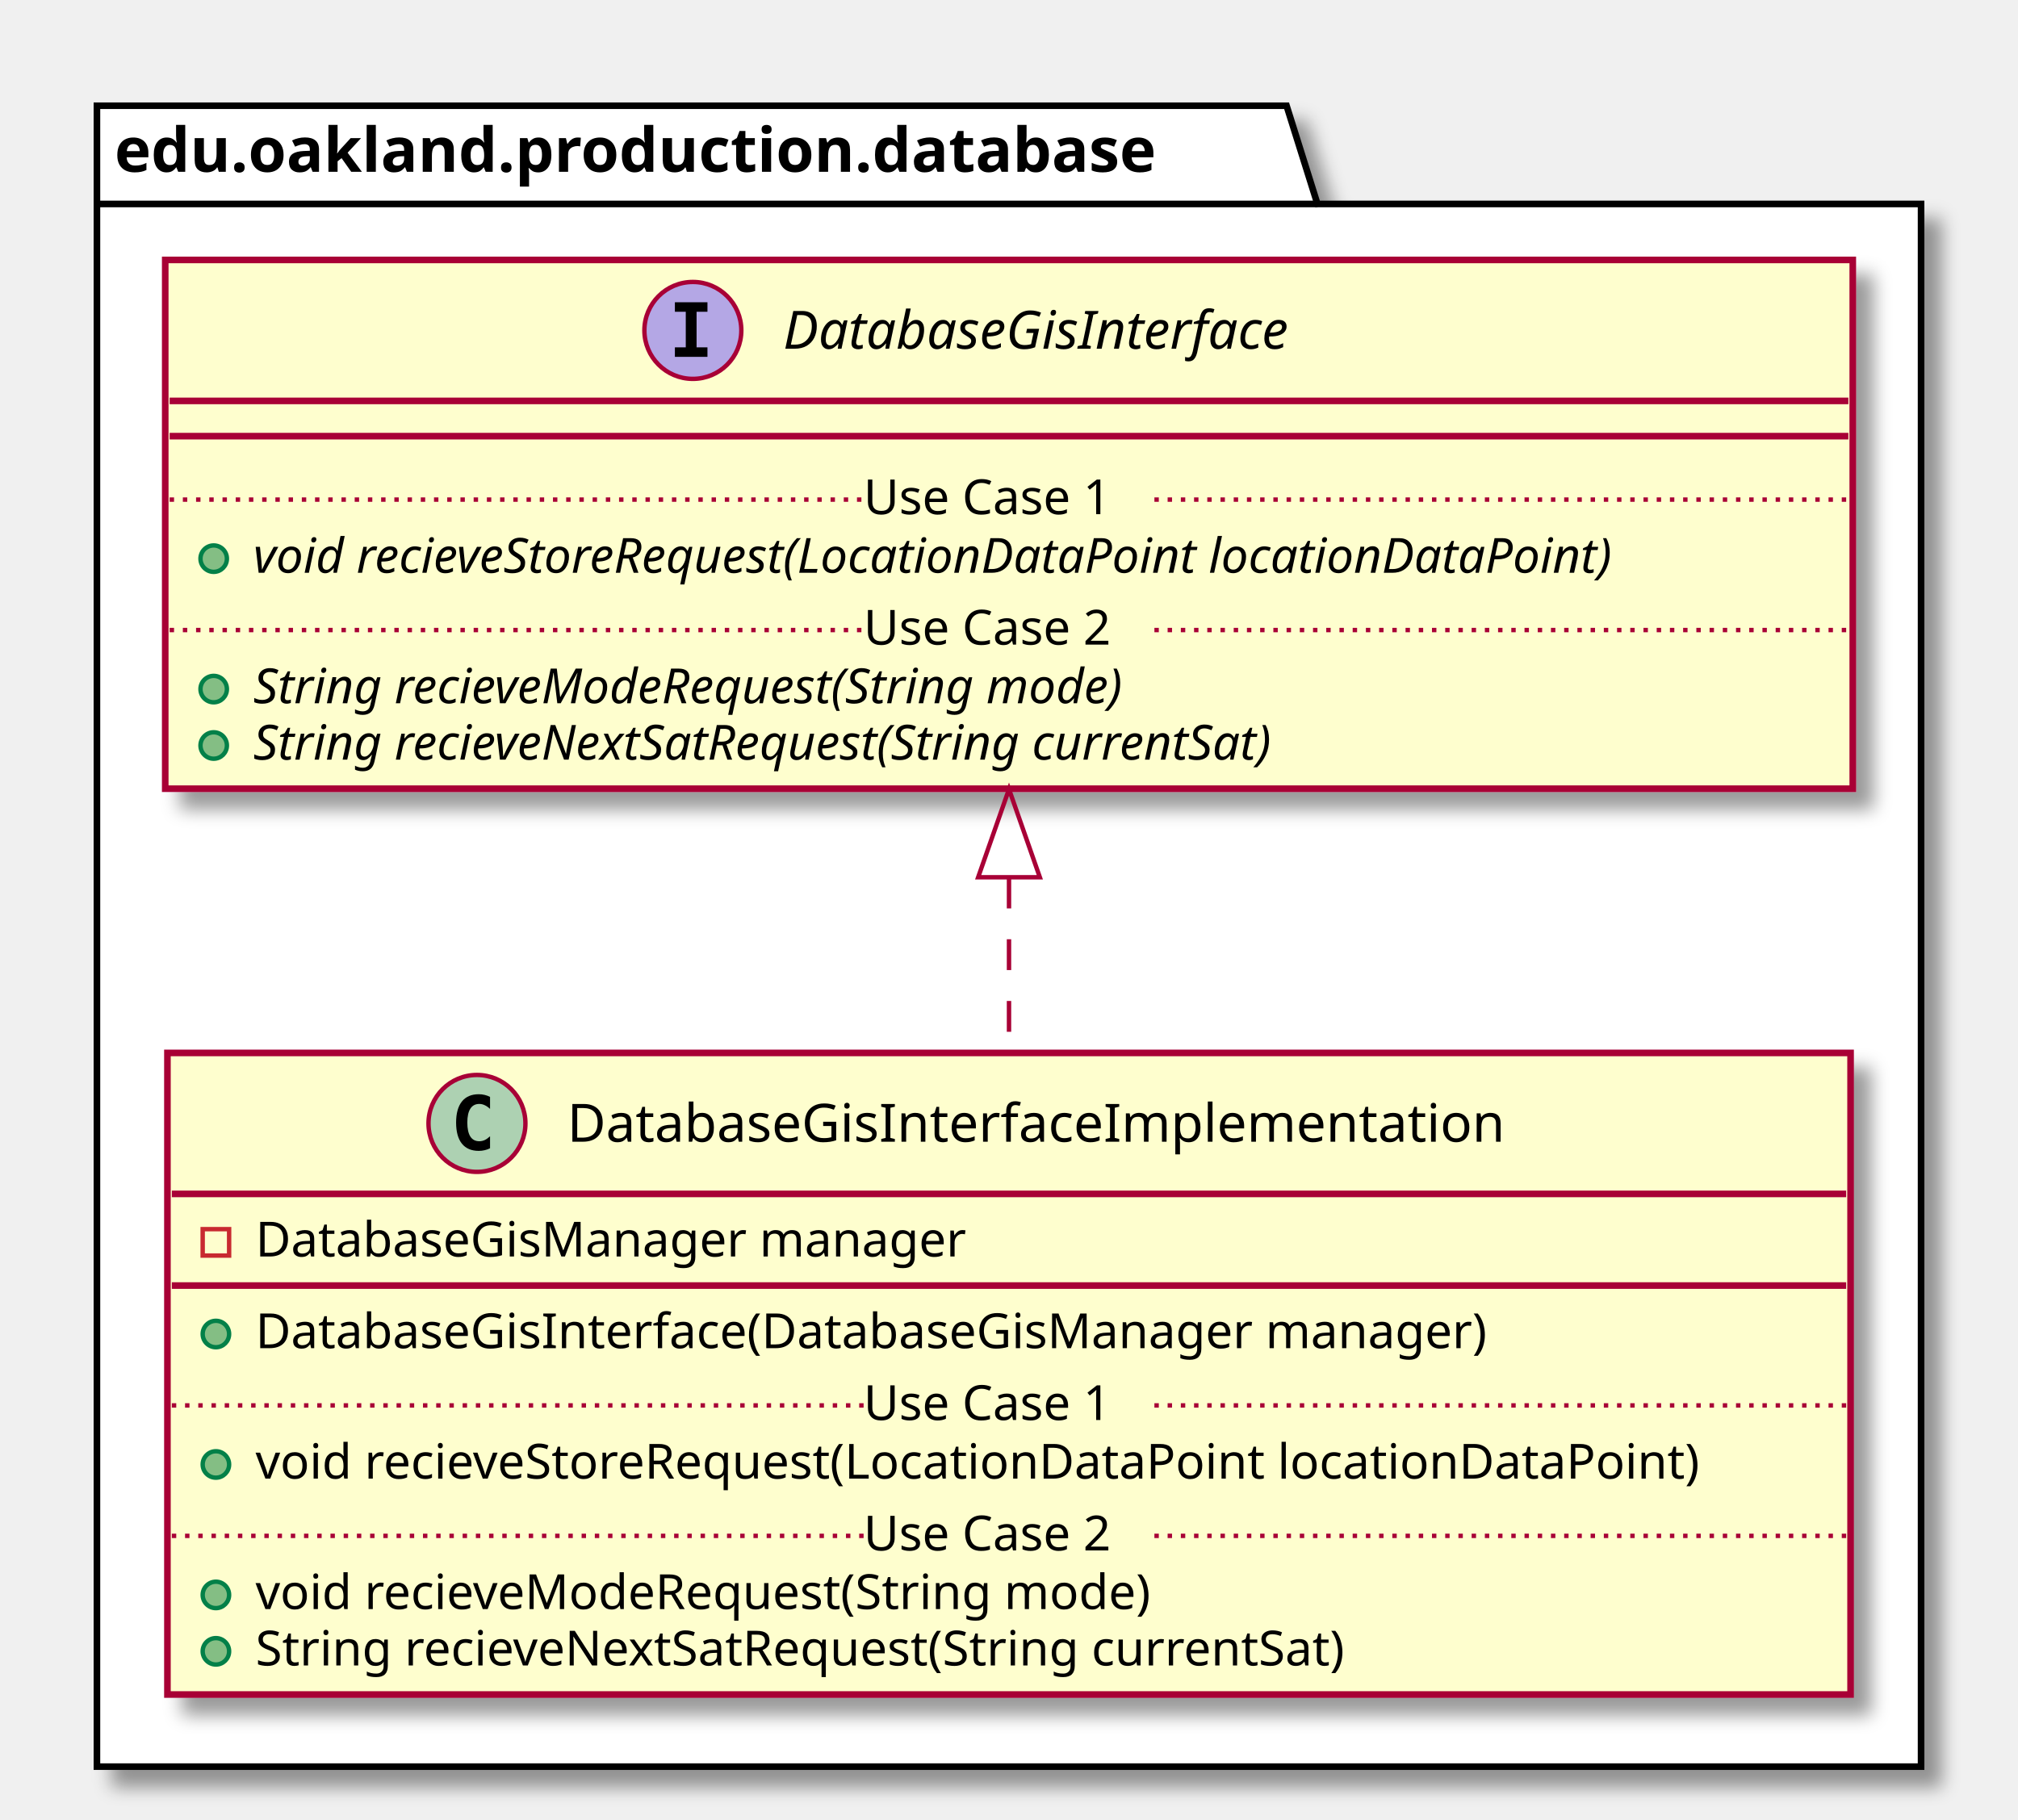
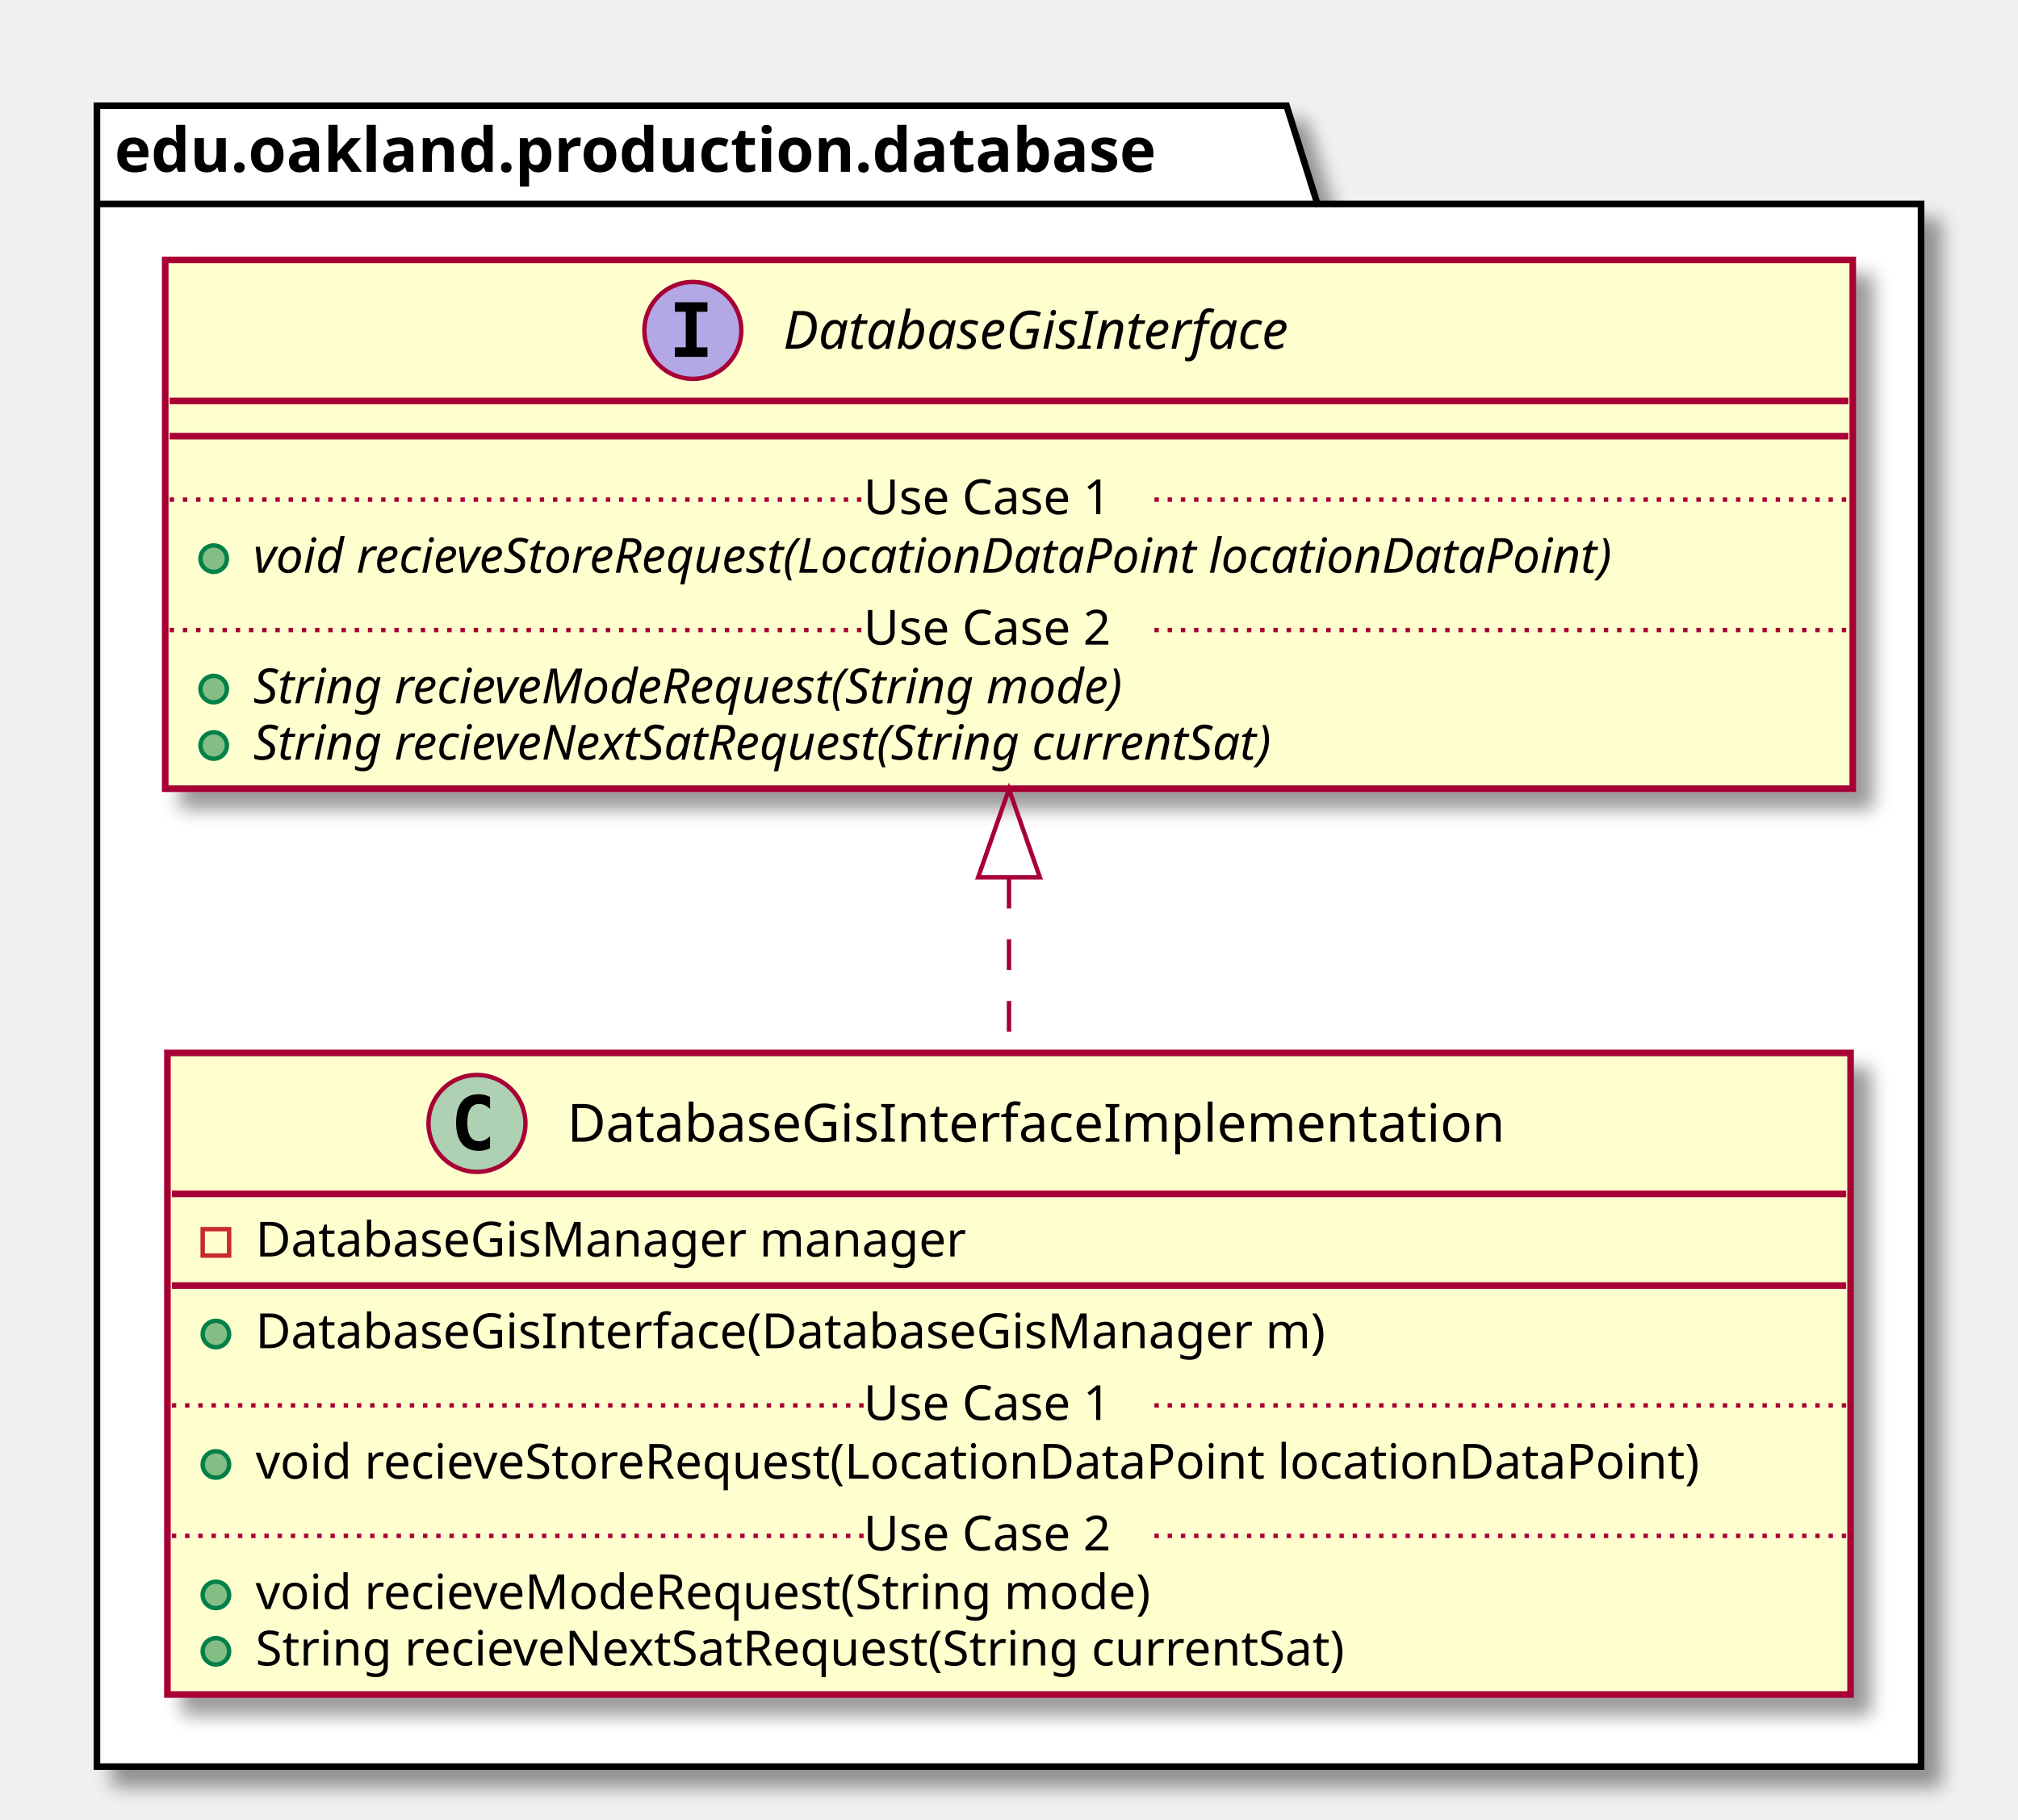
<svg xmlns="http://www.w3.org/2000/svg" contentScriptType="application/ecmascript" contentStyleType="text/css" height="413px" preserveAspectRatio="none" style="width:458px;height:413px;" version="1.1" viewBox="0 0 458 413" width="458px" zoomAndPan="magnify">
  <defs>
-     <filter height="300%" id="f16himulfqyzhk" width="300%" x="-1" y="-1">
+     <filter height="300%" id="f1ajul172p7tns" width="300%" x="-1" y="-1">
      <feGaussianBlur result="blurOut" stdDeviation="2.0" />
      <feColorMatrix in="blurOut" result="blurOut2" type="matrix" values="0 0 0 0 0 0 0 0 0 0 0 0 0 0 0 0 0 0 .4 0" />
      <feOffset dx="4.0" dy="4.0" in="blurOut2" result="blurOut3" />
      <feBlend in="SourceGraphic" in2="blurOut3" mode="normal" />
    </filter>
  </defs>
  <g>
-     <polygon fill="#FFFFFF" filter="url(#f16himulfqyzhk)" points="22,24,292,24,299,46.297,436,46.297,436,401,22,401,22,24" style="stroke: #000000; stroke-width: 1.5;" />
+     <polygon fill="#FFFFFF" filter="url(#f1ajul172p7tns)" points="22,24,292,24,299,46.297,436,46.297,436,401,22,401,22,24" style="stroke: #000000; stroke-width: 1.5;" />
    <line style="stroke: #000000; stroke-width: 1.5;" x1="22" x2="299" y1="46.297" y2="46.297" />
    <text fill="#000000" font-family="sans-serif" font-size="14" font-weight="bold" lengthAdjust="spacingAndGlyphs" textLength="264" x="26" y="38.995">edu.oakland.production.database</text>
-     <rect fill="#FEFECE" filter="url(#f16himulfqyzhk)" height="145.633" id="DatabaseGisInterfaceImplementation" style="stroke: #A80036; stroke-width: 1.5;" width="382" x="38" y="239" />
+     <rect fill="#FEFECE" filter="url(#f1ajul172p7tns)" height="145.633" id="DatabaseGisInterfaceImplementation" style="stroke: #A80036; stroke-width: 1.5;" width="382" x="38" y="239" />
    <ellipse cx="108.25" cy="255" fill="#ADD1B2" rx="11" ry="11" style="stroke: #A80036; stroke-width: 1.0;" />
    <path d="M111.219,260.641 Q110.641,260.938 110,261.078 Q109.359,261.234 108.656,261.234 Q106.156,261.234 104.828,259.594 Q103.516,257.938 103.516,254.812 Q103.516,251.688 104.828,250.031 Q106.156,248.375 108.656,248.375 Q109.359,248.375 110,248.531 Q110.656,248.688 111.219,248.984 L111.219,251.703 Q110.594,251.125 110,250.859 Q109.406,250.578 108.781,250.578 Q107.438,250.578 106.75,251.656 Q106.062,252.719 106.062,254.812 Q106.062,256.906 106.75,257.984 Q107.438,259.047 108.781,259.047 Q109.406,259.047 110,258.781 Q110.594,258.5 111.219,257.922 L111.219,260.641 Z " />
    <text fill="#000000" font-family="sans-serif" font-size="12" lengthAdjust="spacingAndGlyphs" textLength="233" x="128.75" y="259.154">DatabaseGisInterfaceImplementation</text>
    <line style="stroke: #A80036; stroke-width: 1.5;" x1="39" x2="419" y1="271" y2="271" />
    <rect fill="none" height="6" style="stroke: #C82930; stroke-width: 1.0;" width="6" x="46" y="279" />
    <text fill="#000000" font-family="sans-serif" font-size="11" lengthAdjust="spacingAndGlyphs" textLength="177" x="58" y="285.21">DatabaseGisManager manager</text>
    <line style="stroke: #A80036; stroke-width: 1.5;" x1="39" x2="419" y1="291.805" y2="291.805" />
    <ellipse cx="49" cy="302.805" fill="#84BE84" rx="3" ry="3" style="stroke: #038048; stroke-width: 1.0;" />
-     <text fill="#000000" font-family="sans-serif" font-size="11" lengthAdjust="spacingAndGlyphs" textLength="308" x="58" y="306.015">DatabaseGisInterface(DatabaseGisManager manager)</text>
+     <text fill="#000000" font-family="sans-serif" font-size="11" lengthAdjust="spacingAndGlyphs" textLength="268" x="58" y="306.015">DatabaseGisInterface(DatabaseGisManager m)</text>
    <ellipse cx="49" cy="332.414" fill="#84BE84" rx="3" ry="3" style="stroke: #038048; stroke-width: 1.0;" />
    <text fill="#000000" font-family="sans-serif" font-size="11" lengthAdjust="spacingAndGlyphs" textLength="356" x="58" y="335.625">void recieveStoreRequest(LocationDataPoint locationDataPoint)</text>
    <line style="stroke: #A80036; stroke-width: 1.0; stroke-dasharray: 1.0,2.0;" x1="39" x2="196" y1="319.012" y2="319.012" />
    <text fill="#000000" font-family="sans-serif" font-size="11" lengthAdjust="spacingAndGlyphs" textLength="66" x="196" y="322.32">Use Case 1</text>
    <line style="stroke: #A80036; stroke-width: 1.0; stroke-dasharray: 1.0,2.0;" x1="262" x2="419" y1="319.012" y2="319.012" />
    <ellipse cx="49" cy="362.023" fill="#84BE84" rx="3" ry="3" style="stroke: #038048; stroke-width: 1.0;" />
    <text fill="#000000" font-family="sans-serif" font-size="11" lengthAdjust="spacingAndGlyphs" textLength="222" x="58" y="365.234">void recieveModeRequest(String mode)</text>
    <ellipse cx="49" cy="374.828" fill="#84BE84" rx="3" ry="3" style="stroke: #038048; stroke-width: 1.0;" />
    <text fill="#000000" font-family="sans-serif" font-size="11" lengthAdjust="spacingAndGlyphs" textLength="275" x="58" y="378.039">String recieveNextSatRequest(String currentSat)</text>
    <line style="stroke: #A80036; stroke-width: 1.0; stroke-dasharray: 1.0,2.0;" x1="39" x2="196" y1="348.621" y2="348.621" />
    <text fill="#000000" font-family="sans-serif" font-size="11" lengthAdjust="spacingAndGlyphs" textLength="66" x="196" y="351.929">Use Case 2</text>
    <line style="stroke: #A80036; stroke-width: 1.0; stroke-dasharray: 1.0,2.0;" x1="262" x2="419" y1="348.621" y2="348.621" />
-     <rect fill="#FEFECE" filter="url(#f16himulfqyzhk)" height="120.023" id="DatabaseGisInterface" style="stroke: #A80036; stroke-width: 1.5;" width="383" x="37.5" y="59" />
+     <rect fill="#FEFECE" filter="url(#f1ajul172p7tns)" height="120.023" id="DatabaseGisInterface" style="stroke: #A80036; stroke-width: 1.5;" width="383" x="37.5" y="59" />
    <ellipse cx="157.25" cy="75" fill="#B4A7E5" rx="11" ry="11" style="stroke: #A80036; stroke-width: 1.0;" />
    <path d="M153.172,70.766 L153.172,68.609 L160.562,68.609 L160.562,70.766 L158.094,70.766 L158.094,78.844 L160.562,78.844 L160.562,81 L153.172,81 L153.172,78.844 L155.641,78.844 L155.641,70.766 L153.172,70.766 Z " />
    <text fill="#000000" font-family="sans-serif" font-size="12" font-style="italic" lengthAdjust="spacingAndGlyphs" textLength="135" x="177.75" y="79.154">DatabaseGisInterface</text>
    <line style="stroke: #A80036; stroke-width: 1.5;" x1="38.5" x2="419.5" y1="91" y2="91" />
    <line style="stroke: #A80036; stroke-width: 1.5;" x1="38.5" x2="419.5" y1="99" y2="99" />
    <ellipse cx="48.5" cy="126.805" fill="#84BE84" rx="3" ry="3" style="stroke: #038048; stroke-width: 1.0;" />
    <text fill="#000000" font-family="sans-serif" font-size="11" font-style="italic" lengthAdjust="spacingAndGlyphs" textLength="357" x="57.5" y="130.015">void recieveStoreRequest(LocationDataPoint locationDataPoint)</text>
    <line style="stroke: #A80036; stroke-width: 1.0; stroke-dasharray: 1.0,2.0;" x1="38.5" x2="196" y1="113.402" y2="113.402" />
    <text fill="#000000" font-family="sans-serif" font-size="11" lengthAdjust="spacingAndGlyphs" textLength="66" x="196" y="116.71">Use Case 1</text>
    <line style="stroke: #A80036; stroke-width: 1.0; stroke-dasharray: 1.0,2.0;" x1="262" x2="419.5" y1="113.402" y2="113.402" />
    <ellipse cx="48.5" cy="156.414" fill="#84BE84" rx="3" ry="3" style="stroke: #038048; stroke-width: 1.0;" />
    <text fill="#000000" font-family="sans-serif" font-size="11" font-style="italic" lengthAdjust="spacingAndGlyphs" textLength="232" x="57.5" y="159.625">String recieveModeRequest(String mode)</text>
    <ellipse cx="48.5" cy="169.219" fill="#84BE84" rx="3" ry="3" style="stroke: #038048; stroke-width: 1.0;" />
    <text fill="#000000" font-family="sans-serif" font-size="11" font-style="italic" lengthAdjust="spacingAndGlyphs" textLength="273" x="57.5" y="172.429">String recieveNextSatRequest(String currentSat)</text>
    <line style="stroke: #A80036; stroke-width: 1.0; stroke-dasharray: 1.0,2.0;" x1="38.5" x2="196" y1="143.012" y2="143.012" />
    <text fill="#000000" font-family="sans-serif" font-size="11" lengthAdjust="spacingAndGlyphs" textLength="66" x="196" y="146.32">Use Case 2</text>
    <line style="stroke: #A80036; stroke-width: 1.0; stroke-dasharray: 1.0,2.0;" x1="262" x2="419.5" y1="143.012" y2="143.012" />
    <path d="M229,199.2 C229,212.29 229,225.8 229,238.7 " fill="none" id="DatabaseGisInterface&lt;-DatabaseGisInterfaceImplementation" style="stroke: #A80036; stroke-width: 1.0; stroke-dasharray: 7.0,7.0;" />
    <polygon fill="none" points="222,199.13,229,179.13,236,199.13,222,199.13" style="stroke: #A80036; stroke-width: 1.0;" />
  </g>
</svg>
